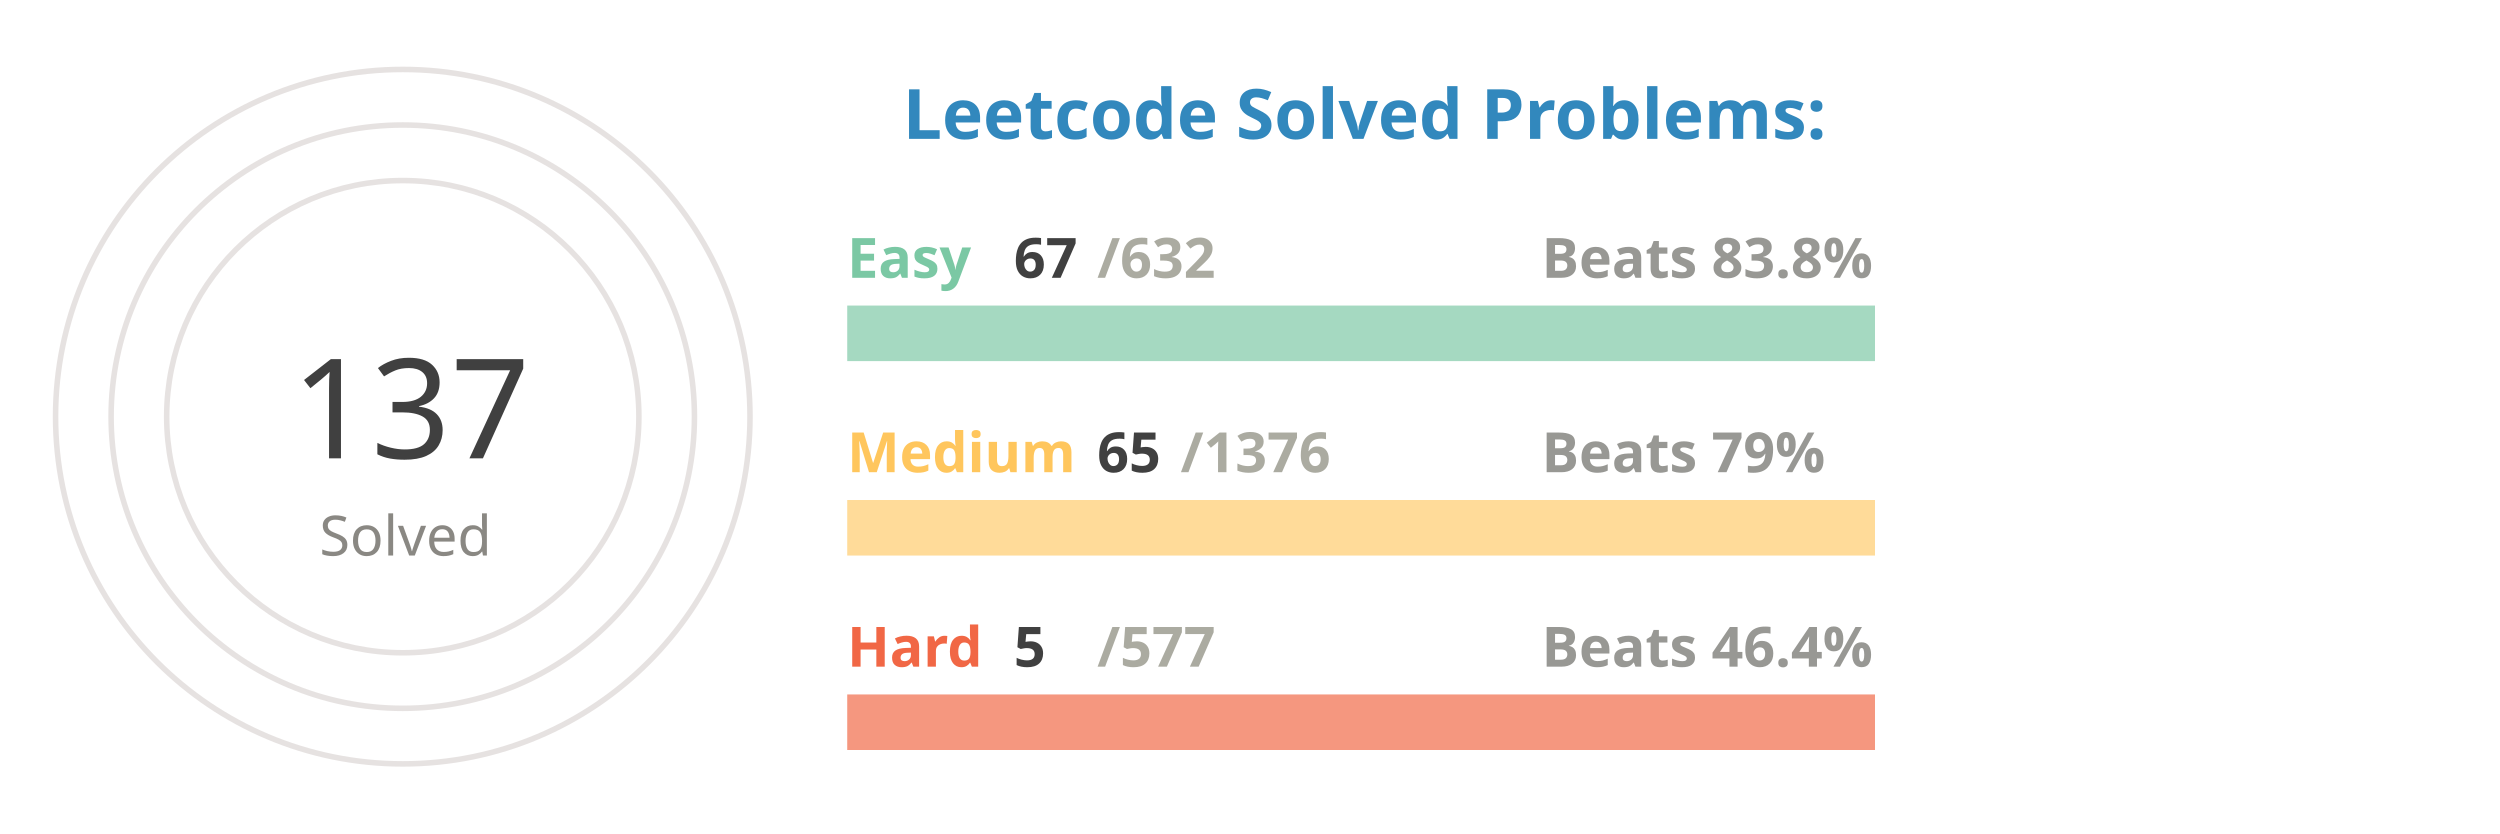
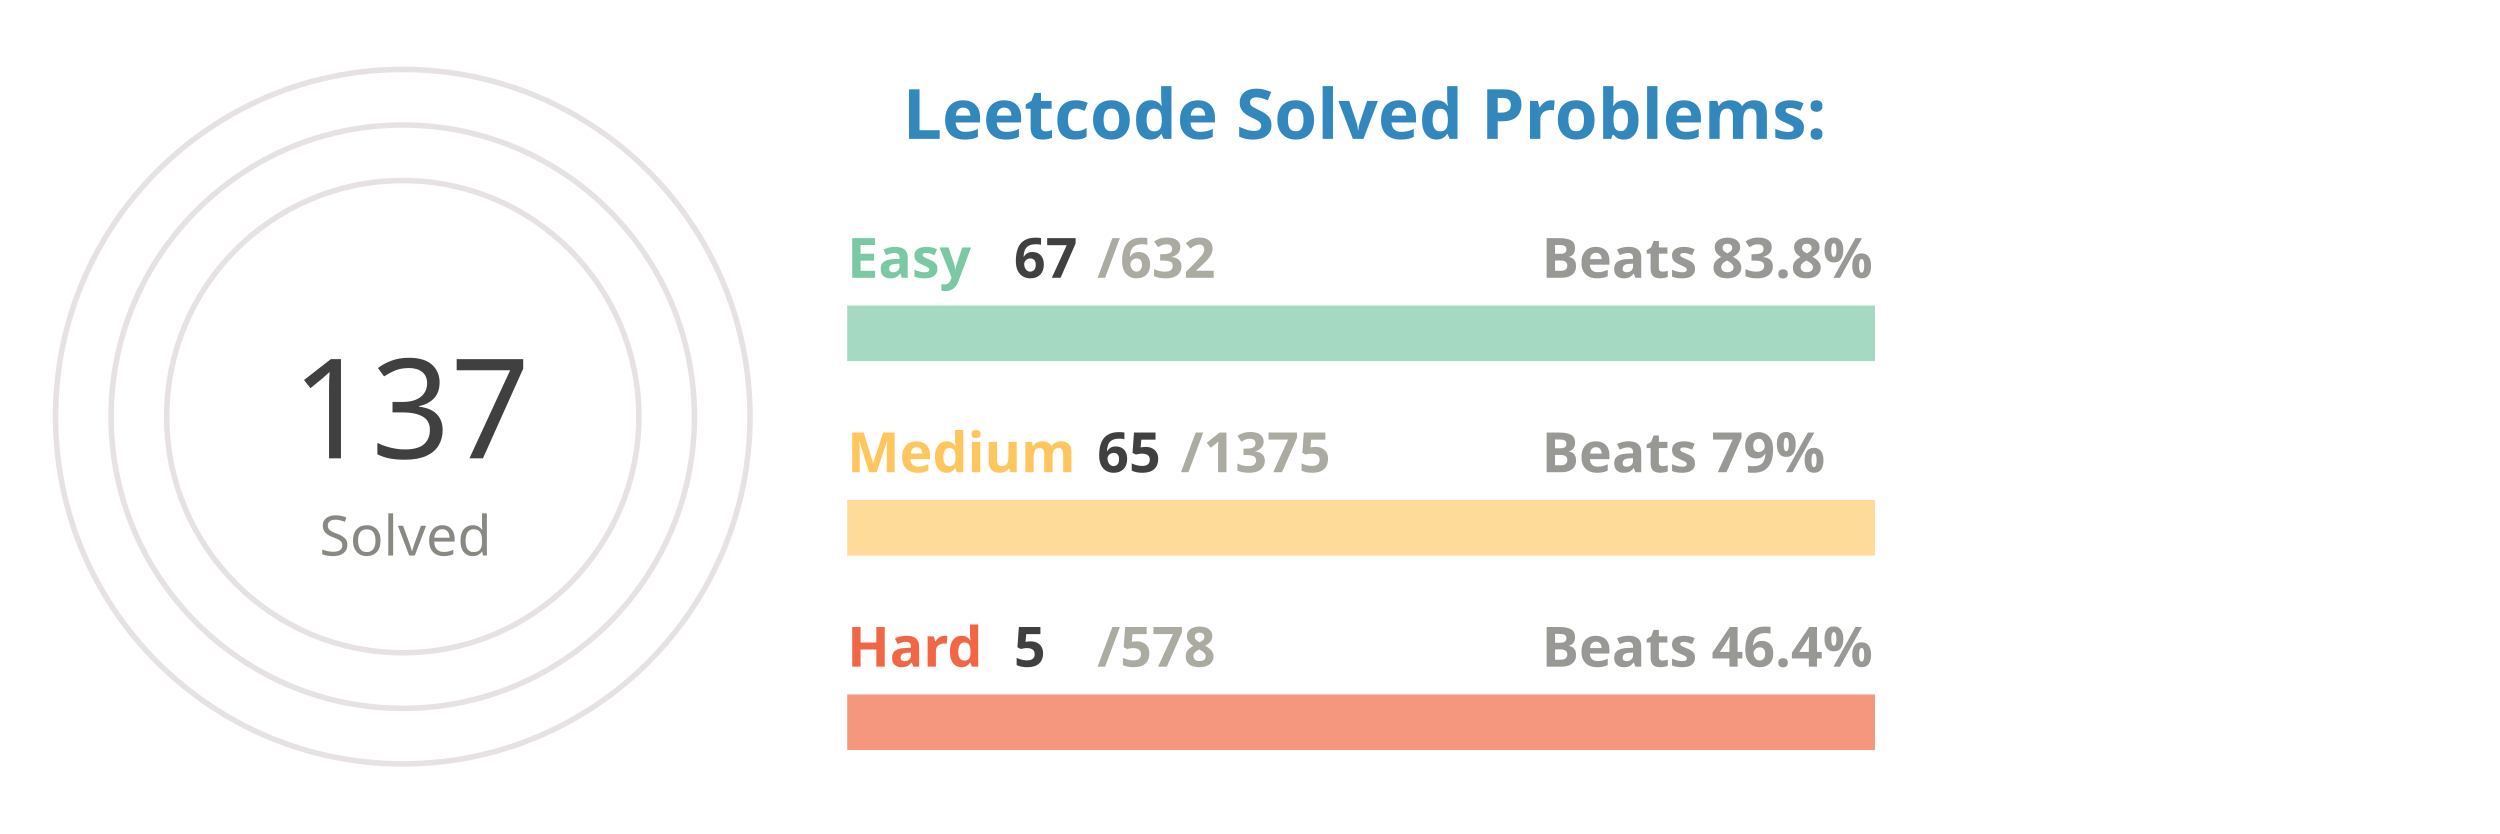
<svg xmlns="http://www.w3.org/2000/svg" viewBox="0 0 650 300" height="200px" width="600px">
  <style>
.label {
	font: bold 25px sans-serif;
	color: #404040;
	-webkit-text-stroke: 1px white;
  }
.name {
	font: bold 20px sans-serif;
	color: #404040;
  }

.line {
	stroke-dasharray: 1000;
	stroke-dashoffset: 1000;
	animation: dash 3.5s ease-in-out forwards;	
	animation-iteration-count: infinite;
	animation-direction: alternate-reverse;
}

.totalSum {
	font: 50px sans-serif;
}

.totalSumLabel {
	font: 20px sans-serif;
}

.path {
	stroke-dasharray: 1000;
	stroke-dashoffset: 1000;
	animation: dash 3.5s ease-in-out forwards;	
	animation-iteration-count: infinite;
	animation-direction: alternate-reverse;
}
  
@keyframes dash {
	to {
		stroke-dashoffset: 0;
	}
}

</style>
  <g stroke="#E6E2E1" fill="none" stroke-width="2">
    <circle cx="20" cy="150" r="125" />
    <circle cx="20" cy="150" r="105" />
    <circle cx="20" cy="150" r="85" />
  </g>
  <g fill="none" stroke-width="20">
    <line x1="180" y1="120" x2="550" y2="120" stroke="#a5d9c1" />
    <line x1="180" y1="190" x2="550" y2="190" stroke="#ffdb99" />
    <line x1="180" y1="260" x2="550" y2="260" stroke="#f5977f" />
  </g>
  <g fill="none" stroke-width="20" class="line">
    <line x1="180" y1="120" x2="219" y2="120" stroke="#7BC8A4" />
    <line x1="180" y1="190" x2="197" y2="190" stroke="#FFC65D" />
    <line x1="180" y1="260" x2="183" y2="260" stroke="#F16745" />
  </g>
  <g fill="none" stroke-width="20" stroke-linecap="round" class="path">
    <path d="M 20 25 A 125 125 45 0 1 93 48" stroke="#7BC8A4" />
    <path d="M 20 45 A 105 105 45 0 1 45 48" stroke="#FFC65D" />
    <path d="M 20 65 A 85 85 45 0 1 20 65" stroke="#F16745" />
  </g>
  <g class="name">
    <text x="180" y="100" fill="#7BC8A4">Easy</text>
    <text x="240" y="100" fill="#404040">67</text>
    <text x="270" y="100" fill="#ABABA1">/632</text>
    <text x="430" y="100" fill="#989894">Beats 83.8%</text>
    <text x="180" y="170" fill="#FFC65D">Medium</text>
    <text x="270" y="170" fill="#404040">65</text>
-     <text x="300" y="170" fill="#ABABA1">/1376</text>
+     <text x="300" y="170" fill="#ABABA1">/1375</text>
    <text x="430" y="170" fill="#989894">Beats 79%</text>
    <text x="180" y="240" fill="#F16745">Hard</text>
    <text x="240" y="240" fill="#404040">5</text>
-     <text x="270" y="240" fill="#ABABA1">/577</text>
+     <text x="270" y="240" fill="#ABABA1">/578</text>
    <text x="430" y="240" fill="#989894">Beats 46.4%</text>
  </g>
  <g>
    <text x="-20" y="165" fill="#404040" class="totalSum">137</text>
    <text x="-10" y="200" fill="#8A8883" class="totalSumLabel">Solved</text>
  </g>
  <g class="label">
    <text x="200" y="50" fill="#3288bd">Leetcode Solved Problems:</text>
  </g>
</svg>
